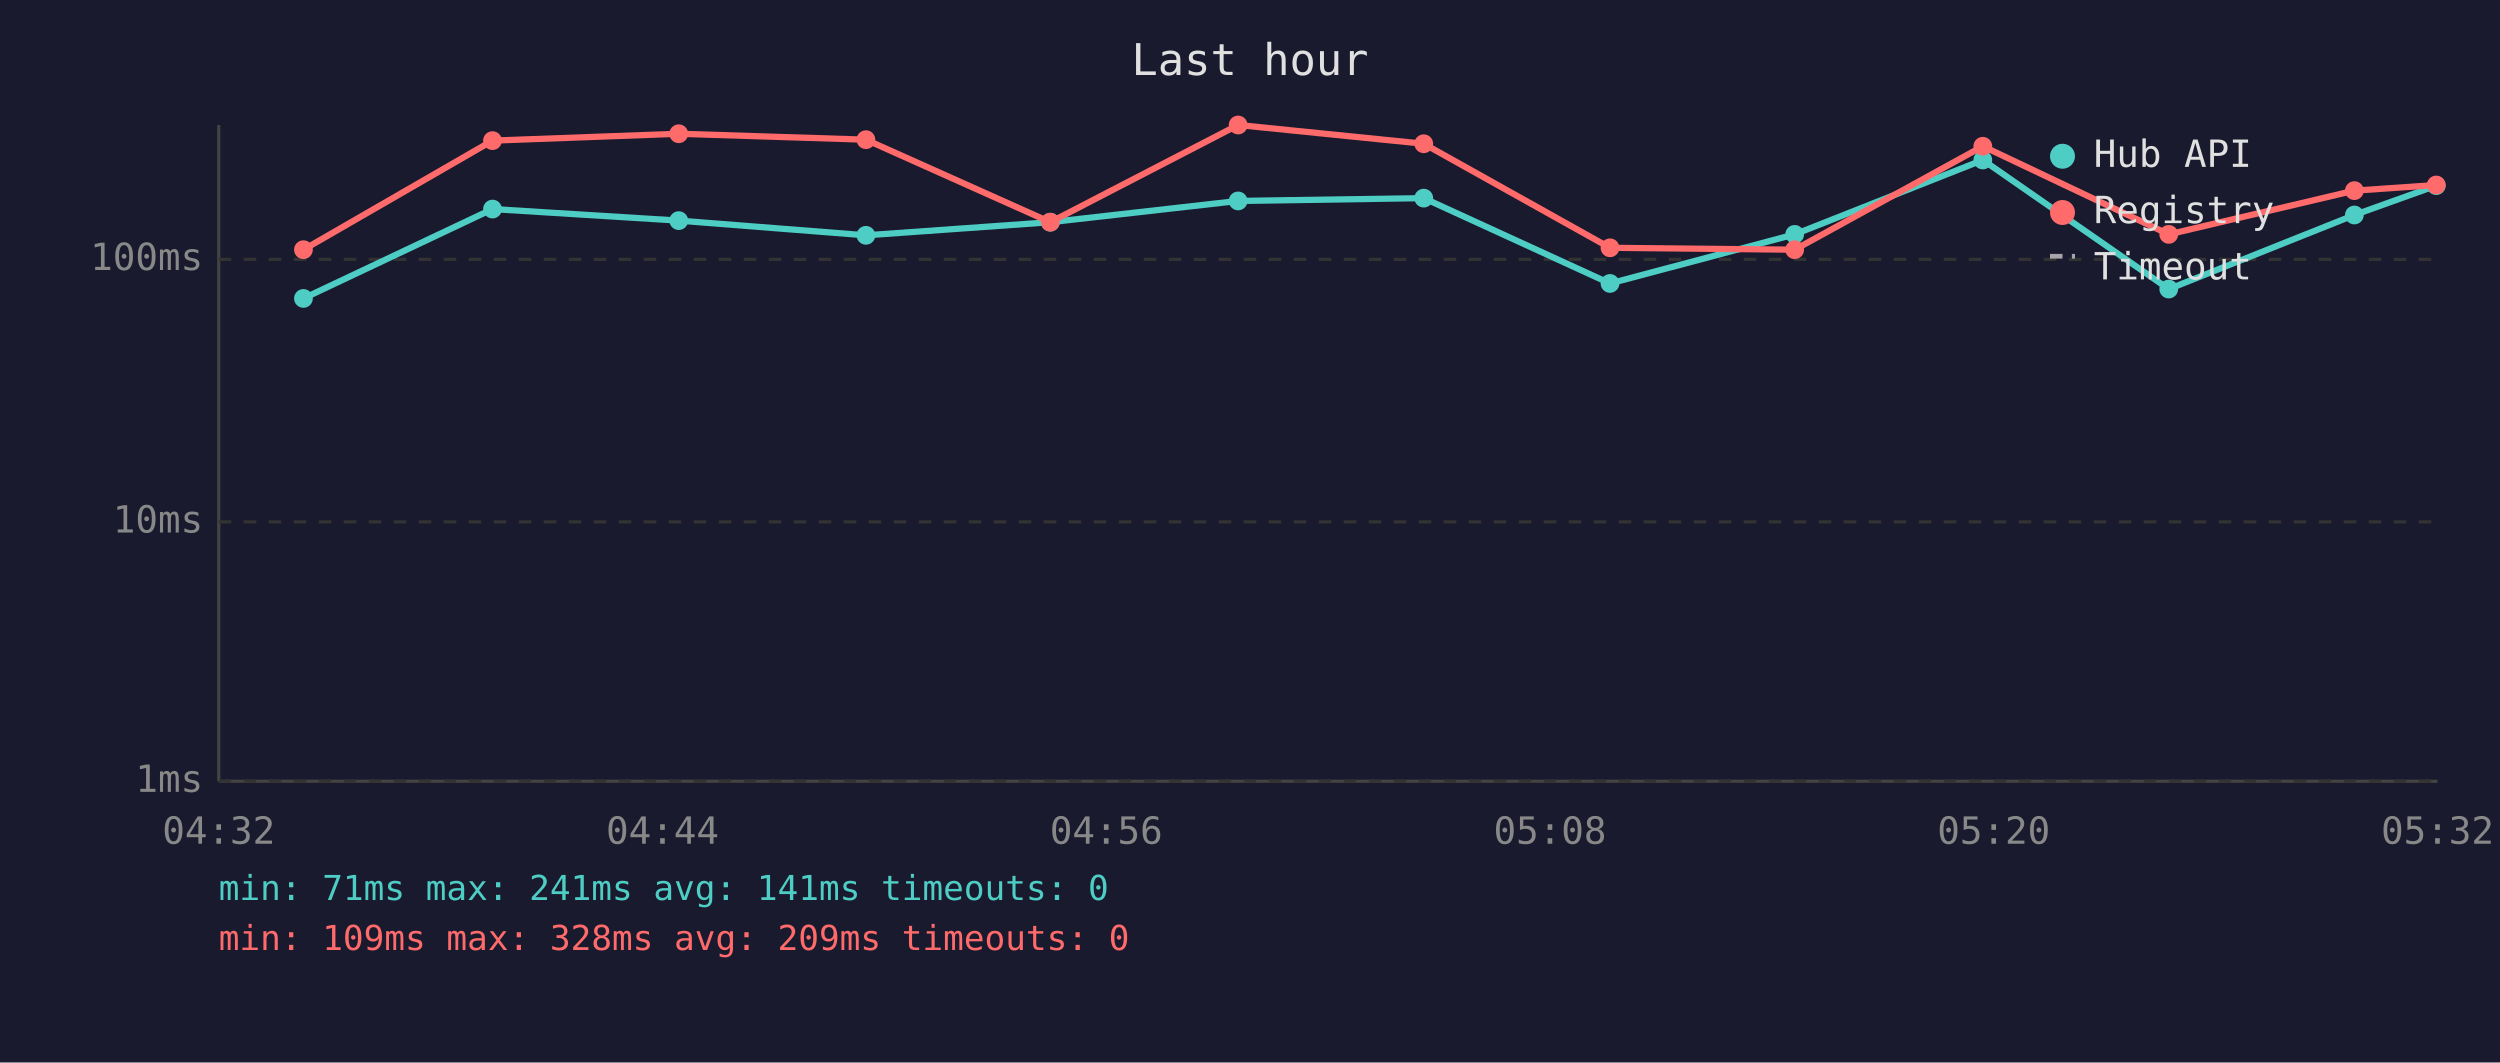
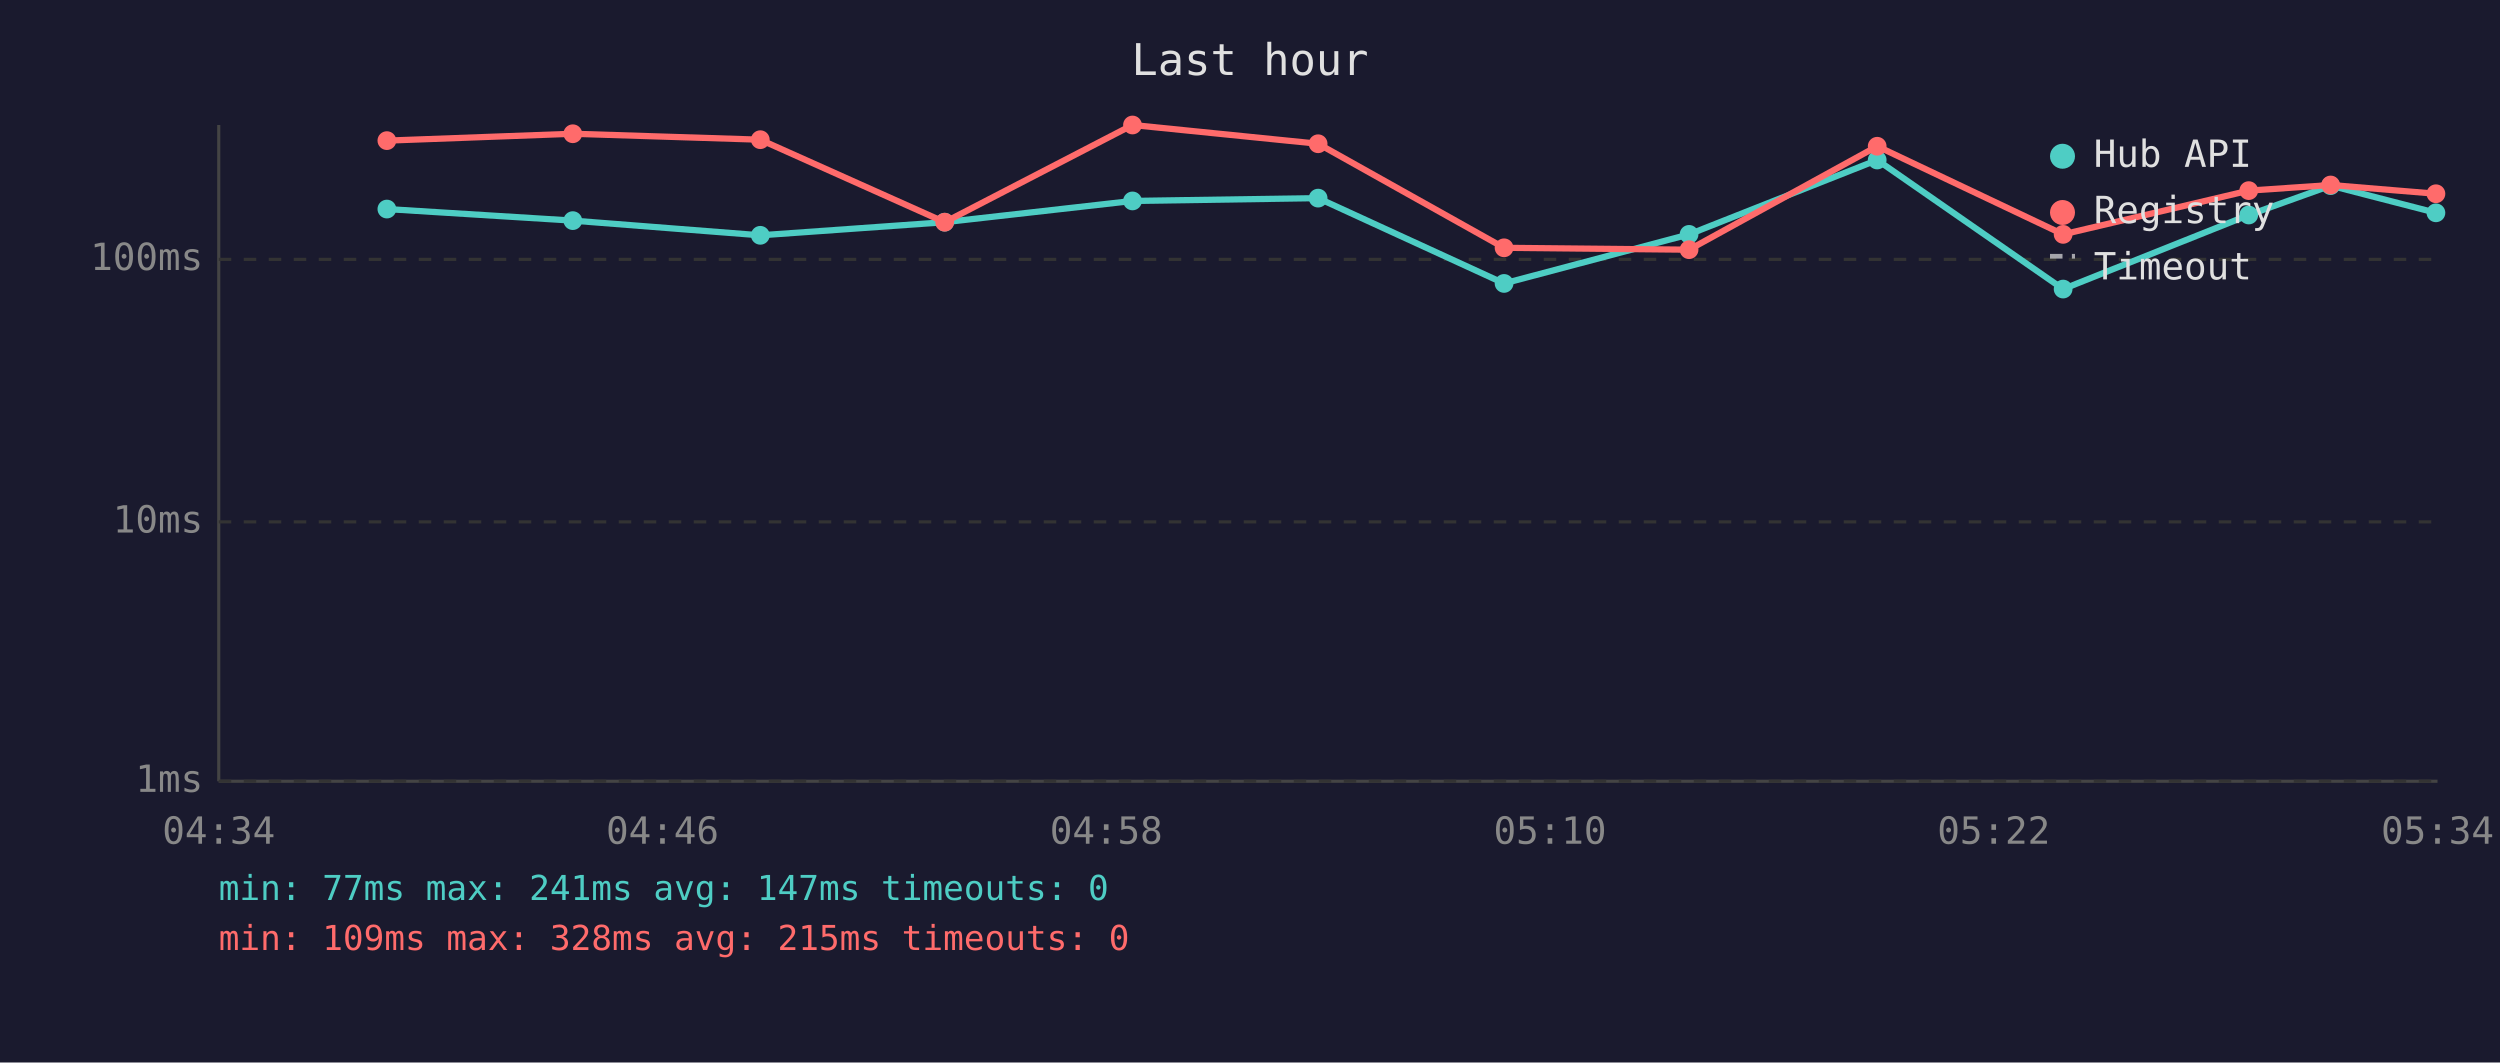
<svg xmlns="http://www.w3.org/2000/svg" viewBox="0 0 800 340" font-family="monospace" font-size="12">
  <rect width="800" height="340" fill="#1a1a2e" />
  <text x="400" y="24" fill="#e0e0e0" font-size="14" text-anchor="middle">Last hour</text>
  <line x1="70" y1="40" x2="70" y2="250" stroke="#444" stroke-width="1" />
  <line x1="70" y1="250" x2="780" y2="250" stroke="#444" stroke-width="1" />
  <line x1="70" y1="250" x2="780" y2="250" stroke="#333" stroke-width="1" stroke-dasharray="4" />
  <text x="65" y="250" fill="#888" text-anchor="end" dominant-baseline="middle">1ms</text>
  <line x1="70" y1="167" x2="780" y2="167" stroke="#333" stroke-width="1" stroke-dasharray="4" />
  <text x="65" y="167" fill="#888" text-anchor="end" dominant-baseline="middle">10ms</text>
  <line x1="70" y1="83" x2="780" y2="83" stroke="#333" stroke-width="1" stroke-dasharray="4" />
  <text x="65" y="83" fill="#888" text-anchor="end" dominant-baseline="middle">100ms</text>
-   <text x="70" y="270" fill="#888" text-anchor="middle">04:32</text>
-   <text x="212" y="270" fill="#888" text-anchor="middle">04:44</text>
-   <text x="354" y="270" fill="#888" text-anchor="middle">04:56</text>
-   <text x="496" y="270" fill="#888" text-anchor="middle">05:08</text>
-   <text x="638" y="270" fill="#888" text-anchor="middle">05:20</text>
-   <text x="780" y="270" fill="#888" text-anchor="middle">05:32</text>
-   <polyline points="97.1,95.5 157.6,66.9 217.2,70.6 277.1,75.3 336.1,71.1 396.2,64.3 455.6,63.4 515.2,90.7 574.3,75.0 634.5,51.2 694.0,92.5 753.4,68.8 779.6,59.4" fill="none" stroke="#4ecdc4" stroke-width="2" opacity="1" />
-   <circle cx="97.1" cy="95.5" r="3" fill="#4ecdc4" />
-   <circle cx="157.6" cy="66.9" r="3" fill="#4ecdc4" />
-   <circle cx="217.2" cy="70.6" r="3" fill="#4ecdc4" />
-   <circle cx="277.1" cy="75.3" r="3" fill="#4ecdc4" />
-   <circle cx="336.1" cy="71.1" r="3" fill="#4ecdc4" />
-   <circle cx="396.2" cy="64.3" r="3" fill="#4ecdc4" />
-   <circle cx="455.6" cy="63.4" r="3" fill="#4ecdc4" />
-   <circle cx="515.2" cy="90.7" r="3" fill="#4ecdc4" />
-   <circle cx="574.3" cy="75.0" r="3" fill="#4ecdc4" />
-   <circle cx="634.5" cy="51.2" r="3" fill="#4ecdc4" />
-   <circle cx="694.0" cy="92.5" r="3" fill="#4ecdc4" />
-   <circle cx="753.4" cy="68.8" r="3" fill="#4ecdc4" />
-   <circle cx="779.6" cy="59.4" r="3" fill="#4ecdc4" />
-   <polyline points="97.1,79.9 157.6,45.0 217.2,42.8 277.1,44.7 336.1,71.1 396.2,40.0 455.6,46.0 515.2,79.3 574.3,79.9 634.5,46.8 694.0,75.0 753.4,61.0 779.6,59.2" fill="none" stroke="#ff6b6b" stroke-width="2" opacity="1" />
-   <circle cx="97.1" cy="79.9" r="3" fill="#ff6b6b" />
-   <circle cx="157.6" cy="45.0" r="3" fill="#ff6b6b" />
-   <circle cx="217.2" cy="42.8" r="3" fill="#ff6b6b" />
-   <circle cx="277.1" cy="44.7" r="3" fill="#ff6b6b" />
-   <circle cx="336.1" cy="71.1" r="3" fill="#ff6b6b" />
-   <circle cx="396.2" cy="40.0" r="3" fill="#ff6b6b" />
-   <circle cx="455.6" cy="46.0" r="3" fill="#ff6b6b" />
-   <circle cx="515.2" cy="79.3" r="3" fill="#ff6b6b" />
-   <circle cx="574.3" cy="79.9" r="3" fill="#ff6b6b" />
-   <circle cx="634.5" cy="46.8" r="3" fill="#ff6b6b" />
-   <circle cx="694.0" cy="75.0" r="3" fill="#ff6b6b" />
-   <circle cx="753.4" cy="61.0" r="3" fill="#ff6b6b" />
-   <circle cx="779.6" cy="59.2" r="3" fill="#ff6b6b" />
+   <text x="70" y="270" fill="#888" text-anchor="middle">04:34</text>
+   <text x="212" y="270" fill="#888" text-anchor="middle">04:46</text>
+   <text x="354" y="270" fill="#888" text-anchor="middle">04:58</text>
+   <text x="496" y="270" fill="#888" text-anchor="middle">05:10</text>
+   <text x="638" y="270" fill="#888" text-anchor="middle">05:22</text>
+   <text x="780" y="270" fill="#888" text-anchor="middle">05:34</text>
+   <polyline points="123.8,66.9 183.3,70.6 243.3,75.3 302.3,71.1 362.4,64.3 421.8,63.4 481.3,90.7 540.5,75.0 600.7,51.2 660.2,92.5 719.6,68.8 745.8,59.4 779.5,68.1" fill="none" stroke="#4ecdc4" stroke-width="2" opacity="1" />
+   <circle cx="123.8" cy="66.9" r="3" fill="#4ecdc4" />
+   <circle cx="183.3" cy="70.6" r="3" fill="#4ecdc4" />
+   <circle cx="243.3" cy="75.3" r="3" fill="#4ecdc4" />
+   <circle cx="302.3" cy="71.1" r="3" fill="#4ecdc4" />
+   <circle cx="362.4" cy="64.3" r="3" fill="#4ecdc4" />
+   <circle cx="421.8" cy="63.4" r="3" fill="#4ecdc4" />
+   <circle cx="481.3" cy="90.7" r="3" fill="#4ecdc4" />
+   <circle cx="540.5" cy="75.0" r="3" fill="#4ecdc4" />
+   <circle cx="600.7" cy="51.2" r="3" fill="#4ecdc4" />
+   <circle cx="660.2" cy="92.5" r="3" fill="#4ecdc4" />
+   <circle cx="719.6" cy="68.8" r="3" fill="#4ecdc4" />
+   <circle cx="745.8" cy="59.4" r="3" fill="#4ecdc4" />
+   <circle cx="779.5" cy="68.1" r="3" fill="#4ecdc4" />
+   <polyline points="123.8,45.0 183.3,42.8 243.3,44.7 302.3,71.1 362.4,40.0 421.8,46.0 481.3,79.3 540.5,79.9 600.7,46.8 660.2,75.0 719.6,61.0 745.8,59.2 779.5,62.0" fill="none" stroke="#ff6b6b" stroke-width="2" opacity="1" />
+   <circle cx="123.8" cy="45.0" r="3" fill="#ff6b6b" />
+   <circle cx="183.3" cy="42.8" r="3" fill="#ff6b6b" />
+   <circle cx="243.3" cy="44.7" r="3" fill="#ff6b6b" />
+   <circle cx="302.3" cy="71.1" r="3" fill="#ff6b6b" />
+   <circle cx="362.4" cy="40.0" r="3" fill="#ff6b6b" />
+   <circle cx="421.8" cy="46.0" r="3" fill="#ff6b6b" />
+   <circle cx="481.3" cy="79.3" r="3" fill="#ff6b6b" />
+   <circle cx="540.5" cy="79.9" r="3" fill="#ff6b6b" />
+   <circle cx="600.7" cy="46.8" r="3" fill="#ff6b6b" />
+   <circle cx="660.2" cy="75.0" r="3" fill="#ff6b6b" />
+   <circle cx="719.6" cy="61.0" r="3" fill="#ff6b6b" />
+   <circle cx="745.8" cy="59.2" r="3" fill="#ff6b6b" />
+   <circle cx="779.5" cy="62.0" r="3" fill="#ff6b6b" />
  <circle cx="660" cy="50" r="4" fill="#4ecdc4" />
  <text x="670" y="50" fill="#e0e0e0" dominant-baseline="middle">Hub API</text>
  <circle cx="660" cy="68" r="4" fill="#ff6b6b" />
  <text x="670" y="68" fill="#e0e0e0" dominant-baseline="middle">Registry</text>
  <line x1="656" y1="82" x2="664" y2="82" stroke="#e0e0e0" stroke-width="1.5" stroke-dasharray="4,3" opacity="0.7" />
  <text x="670" y="86" fill="#e0e0e0" dominant-baseline="middle">Timeout</text>
-   <text x="70" y="288" fill="#4ecdc4" font-size="11">min: 71ms  max: 241ms  avg: 141ms  timeouts: 0</text>
-   <text x="70" y="304" fill="#ff6b6b" font-size="11">min: 109ms  max: 328ms  avg: 209ms  timeouts: 0</text>
+   <text x="70" y="288" fill="#4ecdc4" font-size="11">min: 77ms  max: 241ms  avg: 147ms  timeouts: 0</text>
+   <text x="70" y="304" fill="#ff6b6b" font-size="11">min: 109ms  max: 328ms  avg: 215ms  timeouts: 0</text>
</svg>
